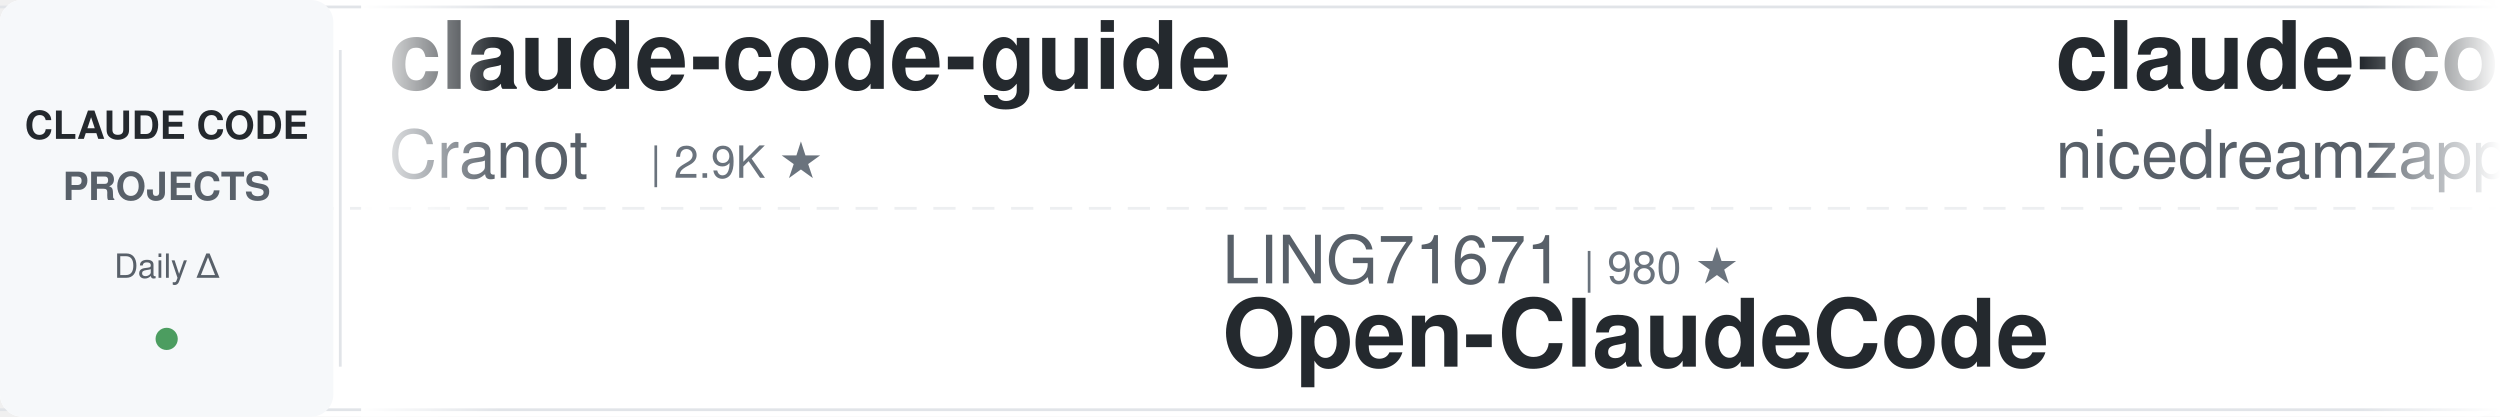
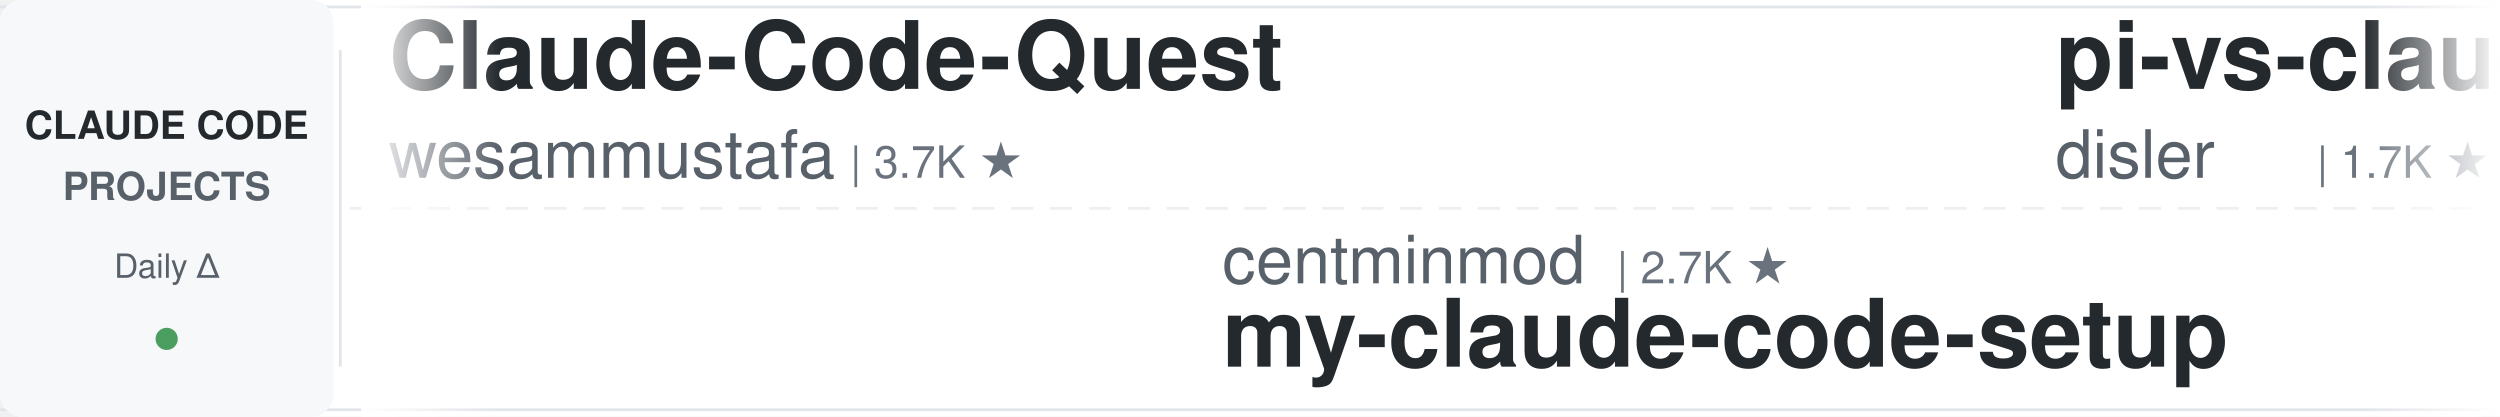
<svg xmlns="http://www.w3.org/2000/svg" width="900" height="150">
  <defs>
    <linearGradient id="leftFade" x1="0%" y1="0%" x2="100%" y2="0%">
      <stop offset="0%" style="stop-color:#ffffff;stop-opacity:1" />
      <stop offset="100%" style="stop-color:#ffffff;stop-opacity:0" />
    </linearGradient>
    <linearGradient id="rightFade" x1="0%" y1="0%" x2="100%" y2="0%">
      <stop offset="0%" style="stop-color:#ffffff;stop-opacity:0" />
      <stop offset="100%" style="stop-color:#ffffff;stop-opacity:1" />
    </linearGradient>
  </defs>
  <rect width="900" height="150" fill="#ffffff" rx="8" />
  <rect x="0" y="2" width="900" height="1" fill="#e1e4e8" />
  <rect x="0" y="147" width="900" height="1" fill="#e1e4e8" />
  <line x1="0" y1="75" x2="900" y2="75" stroke="#e1e4e8" stroke-width="1" stroke-dasharray="8 6" opacity="0.6" />
  <rect x="0" y="0" width="120" height="150" fill="#f6f8fa" rx="8" />
  <text x="60" y="50" font-family="-apple-system, BlinkMacSystemFont, 'Segoe UI', Helvetica, Arial, sans-serif" font-size="14" font-weight="600" fill="#24292e" text-anchor="middle">CLAUDE CODE</text>
  <text x="60" y="72" font-family="-apple-system, BlinkMacSystemFont, 'Segoe UI', Helvetica, Arial, sans-serif" font-size="14" font-weight="600" fill="#586069" text-anchor="middle">PROJECTS</text>
  <text x="60" y="100" font-family="-apple-system, BlinkMacSystemFont, 'Segoe UI', Helvetica, Arial, sans-serif" font-size="12" font-weight="500" fill="#586069" text-anchor="middle">Daily Δ</text>
  <circle cx="60" cy="122" r="4" fill="#22863a" opacity="0.8" />
  <rect x="122" y="18" width="1" height="114" fill="#e1e4e8" />
  <clipPath id="tickerClip">
    <rect x="130" y="0" width="770" height="150" />
  </clipPath>
  <g clip-path="url(#tickerClip)">
    <g id="tickerItems">
      <animateTransform attributeName="transform" attributeType="XML" type="translate" from="0 0" to="-3000 0" dur="54s" repeatCount="indefinite" />
      <g transform="translate(0, 0)">
-         <text x="140" y="32" font-family="-apple-system, BlinkMacSystemFont, 'Segoe UI', Helvetica, Arial, sans-serif" font-size="34" font-weight="600" fill="#24292e">claude-code-guide</text>
-         <text x="140" y="64" font-family="-apple-system, BlinkMacSystemFont, 'Segoe UI', Helvetica, Arial, sans-serif" font-size="24" font-weight="400" fill="#586069">Cranot</text>
-         <text x="234" y="64" font-family="-apple-system, BlinkMacSystemFont, 'Segoe UI', Helvetica, Arial, sans-serif" font-size="16" font-weight="500" fill="#6a737d">| 2.9K ★</text>
+         <text x="140" y="32" font-family="-apple-system, BlinkMacSystemFont, 'Segoe UI', Helvetica, Arial, sans-serif" font-size="34" font-weight="600" fill="#24292e">Claude-Code-Quest</text>
+         <text x="140" y="64" font-family="-apple-system, BlinkMacSystemFont, 'Segoe UI', Helvetica, Arial, sans-serif" font-size="24" font-weight="400" fill="#586069">wesammustafa</text>
+         <text x="306" y="64" font-family="-apple-system, BlinkMacSystemFont, 'Segoe UI', Helvetica, Arial, sans-serif" font-size="16" font-weight="500" fill="#6a737d">| 3.7K ★</text>
      </g>
      <g transform="translate(300, 0)">
-         <text x="140" y="102" font-family="-apple-system, BlinkMacSystemFont, 'Segoe UI', Helvetica, Arial, sans-serif" font-size="24" font-weight="400" fill="#586069">LING71671</text>
-         <text x="270" y="102" font-family="-apple-system, BlinkMacSystemFont, 'Segoe UI', Helvetica, Arial, sans-serif" font-size="16" font-weight="500" fill="#6a737d">| 980 ★</text>
-         <text x="140" y="132" font-family="-apple-system, BlinkMacSystemFont, 'Segoe UI', Helvetica, Arial, sans-serif" font-size="34" font-weight="600" fill="#24292e">Open-ClaudeCode</text>
-       </g>
-       <g transform="translate(600, 0)">
-         <text x="140" y="32" font-family="-apple-system, BlinkMacSystemFont, 'Segoe UI', Helvetica, Arial, sans-serif" font-size="34" font-weight="600" fill="#24292e">claude-code-local</text>
-         <text x="140" y="64" font-family="-apple-system, BlinkMacSystemFont, 'Segoe UI', Helvetica, Arial, sans-serif" font-size="24" font-weight="400" fill="#586069">nicedreamzapp</text>
-         <text x="318" y="64" font-family="-apple-system, BlinkMacSystemFont, 'Segoe UI', Helvetica, Arial, sans-serif" font-size="16" font-weight="500" fill="#6a737d">| 3.5K ★</text>
-       </g>
-       <g transform="translate(900, 0)">
        <text x="140" y="102" font-family="-apple-system, BlinkMacSystemFont, 'Segoe UI', Helvetica, Arial, sans-serif" font-size="24" font-weight="400" fill="#586069">centminmod</text>
        <text x="282" y="102" font-family="-apple-system, BlinkMacSystemFont, 'Segoe UI', Helvetica, Arial, sans-serif" font-size="16" font-weight="500" fill="#6a737d">| 2.7K ★</text>
        <text x="140" y="132" font-family="-apple-system, BlinkMacSystemFont, 'Segoe UI', Helvetica, Arial, sans-serif" font-size="34" font-weight="600" fill="#24292e">my-claude-code-setup</text>
      </g>
-       <g transform="translate(1200, 0)">
-         <text x="140" y="32" font-family="-apple-system, BlinkMacSystemFont, 'Segoe UI', Helvetica, Arial, sans-serif" font-size="34" font-weight="600" fill="#24292e">claude_codex_bridge</text>
-         <text x="140" y="64" font-family="-apple-system, BlinkMacSystemFont, 'Segoe UI', Helvetica, Arial, sans-serif" font-size="24" font-weight="400" fill="#586069">SeemSeam</text>
-         <text x="258" y="64" font-family="-apple-system, BlinkMacSystemFont, 'Segoe UI', Helvetica, Arial, sans-serif" font-size="16" font-weight="500" fill="#6a737d">| 3.6K ★</text>
-       </g>
-       <g transform="translate(1500, 0)">
-         <text x="140" y="102" font-family="-apple-system, BlinkMacSystemFont, 'Segoe UI', Helvetica, Arial, sans-serif" font-size="24" font-weight="400" fill="#586069">fuergaosi233</text>
-         <text x="306" y="102" font-family="-apple-system, BlinkMacSystemFont, 'Segoe UI', Helvetica, Arial, sans-serif" font-size="16" font-weight="500" fill="#6a737d">| 2.8K ★</text>
-         <text x="140" y="132" font-family="-apple-system, BlinkMacSystemFont, 'Segoe UI', Helvetica, Arial, sans-serif" font-size="34" font-weight="600" fill="#24292e">claude-code-proxy</text>
-       </g>
-       <g transform="translate(1800, 0)">
+       <g transform="translate(600, 0)">
        <text x="140" y="32" font-family="-apple-system, BlinkMacSystemFont, 'Segoe UI', Helvetica, Arial, sans-serif" font-size="34" font-weight="600" fill="#24292e">pi-vs-claude-code</text>
        <text x="140" y="64" font-family="-apple-system, BlinkMacSystemFont, 'Segoe UI', Helvetica, Arial, sans-serif" font-size="24" font-weight="400" fill="#586069">disler</text>
        <text x="234" y="64" font-family="-apple-system, BlinkMacSystemFont, 'Segoe UI', Helvetica, Arial, sans-serif" font-size="16" font-weight="500" fill="#6a737d">| 1.7K ★</text>
      </g>
+       <g transform="translate(900, 0)">
+         <text x="140" y="102" font-family="-apple-system, BlinkMacSystemFont, 'Segoe UI', Helvetica, Arial, sans-serif" font-size="24" font-weight="400" fill="#586069">xu-xiang</text>
+         <text x="258" y="102" font-family="-apple-system, BlinkMacSystemFont, 'Segoe UI', Helvetica, Arial, sans-serif" font-size="16" font-weight="500" fill="#6a737d">| 2.0K ★</text>
+         <text x="140" y="132" font-family="-apple-system, BlinkMacSystemFont, 'Segoe UI', Helvetica, Arial, sans-serif" font-size="34" font-weight="600" fill="#24292e">everything-claude-code-z...</text>
+       </g>
+       <g transform="translate(1200, 0)">
+         <text x="140" y="32" font-family="-apple-system, BlinkMacSystemFont, 'Segoe UI', Helvetica, Arial, sans-serif" font-size="34" font-weight="600" fill="#24292e">claude-code-showcase</text>
+         <text x="140" y="64" font-family="-apple-system, BlinkMacSystemFont, 'Segoe UI', Helvetica, Arial, sans-serif" font-size="24" font-weight="400" fill="#586069">ChrisWiles</text>
+         <text x="282" y="64" font-family="-apple-system, BlinkMacSystemFont, 'Segoe UI', Helvetica, Arial, sans-serif" font-size="16" font-weight="500" fill="#6a737d">| 6.1K ★</text>
+       </g>
+       <g transform="translate(1500, 0)">
+         <text x="140" y="102" font-family="-apple-system, BlinkMacSystemFont, 'Segoe UI', Helvetica, Arial, sans-serif" font-size="24" font-weight="400" fill="#586069">Cranot</text>
+         <text x="234" y="102" font-family="-apple-system, BlinkMacSystemFont, 'Segoe UI', Helvetica, Arial, sans-serif" font-size="16" font-weight="500" fill="#6a737d">| 2.9K ★</text>
+         <text x="140" y="132" font-family="-apple-system, BlinkMacSystemFont, 'Segoe UI', Helvetica, Arial, sans-serif" font-size="34" font-weight="600" fill="#24292e">claude-code-guide</text>
+       </g>
+       <g transform="translate(1800, 0)">
+         <text x="140" y="32" font-family="-apple-system, BlinkMacSystemFont, 'Segoe UI', Helvetica, Arial, sans-serif" font-size="34" font-weight="600" fill="#24292e">claude-code-telegram</text>
+         <text x="140" y="64" font-family="-apple-system, BlinkMacSystemFont, 'Segoe UI', Helvetica, Arial, sans-serif" font-size="24" font-weight="400" fill="#586069">overwirehq</text>
+         <text x="282" y="64" font-family="-apple-system, BlinkMacSystemFont, 'Segoe UI', Helvetica, Arial, sans-serif" font-size="16" font-weight="500" fill="#6a737d">| 2.8K ★</text>
+       </g>
      <g transform="translate(2100, 0)">
-         <text x="140" y="102" font-family="-apple-system, BlinkMacSystemFont, 'Segoe UI', Helvetica, Arial, sans-serif" font-size="24" font-weight="400" fill="#586069">wanshuiyin</text>
-         <text x="282" y="102" font-family="-apple-system, BlinkMacSystemFont, 'Segoe UI', Helvetica, Arial, sans-serif" font-size="16" font-weight="500" fill="#6a737d">| 18.9K ★</text>
-         <text x="140" y="132" font-family="-apple-system, BlinkMacSystemFont, 'Segoe UI', Helvetica, Arial, sans-serif" font-size="34" font-weight="600" fill="#24292e">Auto-claude-code-researc...</text>
+         <text x="140" y="102" font-family="-apple-system, BlinkMacSystemFont, 'Segoe UI', Helvetica, Arial, sans-serif" font-size="24" font-weight="400" fill="#586069">musistudio</text>
+         <text x="282" y="102" font-family="-apple-system, BlinkMacSystemFont, 'Segoe UI', Helvetica, Arial, sans-serif" font-size="16" font-weight="500" fill="#6a737d">| 38.1K ★</text>
+         <text x="140" y="132" font-family="-apple-system, BlinkMacSystemFont, 'Segoe UI', Helvetica, Arial, sans-serif" font-size="34" font-weight="600" fill="#24292e">claude-code-router</text>
      </g>
      <g transform="translate(2400, 0)">
-         <text x="140" y="32" font-family="-apple-system, BlinkMacSystemFont, 'Segoe UI', Helvetica, Arial, sans-serif" font-size="34" font-weight="600" fill="#24292e">claude-code-my-workflow</text>
-         <text x="140" y="64" font-family="-apple-system, BlinkMacSystemFont, 'Segoe UI', Helvetica, Arial, sans-serif" font-size="24" font-weight="400" fill="#586069">pedrohcgs</text>
-         <text x="270" y="64" font-family="-apple-system, BlinkMacSystemFont, 'Segoe UI', Helvetica, Arial, sans-serif" font-size="16" font-weight="500" fill="#6a737d">| 1.7K ★</text>
+         <text x="140" y="32" font-family="-apple-system, BlinkMacSystemFont, 'Segoe UI', Helvetica, Arial, sans-serif" font-size="34" font-weight="600" fill="#24292e">claude-code-security-rev...</text>
+         <text x="140" y="64" font-family="-apple-system, BlinkMacSystemFont, 'Segoe UI', Helvetica, Arial, sans-serif" font-size="24" font-weight="400" fill="#586069">anthropics</text>
+         <text x="282" y="64" font-family="-apple-system, BlinkMacSystemFont, 'Segoe UI', Helvetica, Arial, sans-serif" font-size="16" font-weight="500" fill="#6a737d">| 6.8K ★</text>
      </g>
      <g transform="translate(2700, 0)">
-         <text x="140" y="102" font-family="-apple-system, BlinkMacSystemFont, 'Segoe UI', Helvetica, Arial, sans-serif" font-size="24" font-weight="400" fill="#586069">Chachamaru127</text>
-         <text x="318" y="102" font-family="-apple-system, BlinkMacSystemFont, 'Segoe UI', Helvetica, Arial, sans-serif" font-size="16" font-weight="500" fill="#6a737d">| 3.2K ★</text>
-         <text x="140" y="132" font-family="-apple-system, BlinkMacSystemFont, 'Segoe UI', Helvetica, Arial, sans-serif" font-size="34" font-weight="600" fill="#24292e">claude-code-harness</text>
+         <text x="140" y="102" font-family="-apple-system, BlinkMacSystemFont, 'Segoe UI', Helvetica, Arial, sans-serif" font-size="24" font-weight="400" fill="#586069">Windy3f3f3f3f</text>
+         <text x="318" y="102" font-family="-apple-system, BlinkMacSystemFont, 'Segoe UI', Helvetica, Arial, sans-serif" font-size="16" font-weight="500" fill="#6a737d">| 2.8K ★</text>
+         <text x="140" y="132" font-family="-apple-system, BlinkMacSystemFont, 'Segoe UI', Helvetica, Arial, sans-serif" font-size="34" font-weight="600" fill="#24292e">claude-code-from-scratch</text>
      </g>
      <g transform="translate(3000, 0)">
-         <text x="140" y="32" font-family="-apple-system, BlinkMacSystemFont, 'Segoe UI', Helvetica, Arial, sans-serif" font-size="34" font-weight="600" fill="#24292e">claude-code-guide</text>
-         <text x="140" y="64" font-family="-apple-system, BlinkMacSystemFont, 'Segoe UI', Helvetica, Arial, sans-serif" font-size="24" font-weight="400" fill="#586069">Cranot</text>
-         <text x="234" y="64" font-family="-apple-system, BlinkMacSystemFont, 'Segoe UI', Helvetica, Arial, sans-serif" font-size="16" font-weight="500" fill="#6a737d">| 2.9K ★</text>
+         <text x="140" y="32" font-family="-apple-system, BlinkMacSystemFont, 'Segoe UI', Helvetica, Arial, sans-serif" font-size="34" font-weight="600" fill="#24292e">Claude-Code-Quest</text>
+         <text x="140" y="64" font-family="-apple-system, BlinkMacSystemFont, 'Segoe UI', Helvetica, Arial, sans-serif" font-size="24" font-weight="400" fill="#586069">wesammustafa</text>
+         <text x="306" y="64" font-family="-apple-system, BlinkMacSystemFont, 'Segoe UI', Helvetica, Arial, sans-serif" font-size="16" font-weight="500" fill="#6a737d">| 3.7K ★</text>
      </g>
      <g transform="translate(3300, 0)">
-         <text x="140" y="102" font-family="-apple-system, BlinkMacSystemFont, 'Segoe UI', Helvetica, Arial, sans-serif" font-size="24" font-weight="400" fill="#586069">LING71671</text>
-         <text x="270" y="102" font-family="-apple-system, BlinkMacSystemFont, 'Segoe UI', Helvetica, Arial, sans-serif" font-size="16" font-weight="500" fill="#6a737d">| 980 ★</text>
-         <text x="140" y="132" font-family="-apple-system, BlinkMacSystemFont, 'Segoe UI', Helvetica, Arial, sans-serif" font-size="34" font-weight="600" fill="#24292e">Open-ClaudeCode</text>
-       </g>
-       <g transform="translate(3600, 0)">
-         <text x="140" y="32" font-family="-apple-system, BlinkMacSystemFont, 'Segoe UI', Helvetica, Arial, sans-serif" font-size="34" font-weight="600" fill="#24292e">claude-code-local</text>
-         <text x="140" y="64" font-family="-apple-system, BlinkMacSystemFont, 'Segoe UI', Helvetica, Arial, sans-serif" font-size="24" font-weight="400" fill="#586069">nicedreamzapp</text>
-         <text x="318" y="64" font-family="-apple-system, BlinkMacSystemFont, 'Segoe UI', Helvetica, Arial, sans-serif" font-size="16" font-weight="500" fill="#6a737d">| 3.5K ★</text>
-       </g>
-       <g transform="translate(3900, 0)">
        <text x="140" y="102" font-family="-apple-system, BlinkMacSystemFont, 'Segoe UI', Helvetica, Arial, sans-serif" font-size="24" font-weight="400" fill="#586069">centminmod</text>
        <text x="282" y="102" font-family="-apple-system, BlinkMacSystemFont, 'Segoe UI', Helvetica, Arial, sans-serif" font-size="16" font-weight="500" fill="#6a737d">| 2.7K ★</text>
        <text x="140" y="132" font-family="-apple-system, BlinkMacSystemFont, 'Segoe UI', Helvetica, Arial, sans-serif" font-size="34" font-weight="600" fill="#24292e">my-claude-code-setup</text>
+       </g>
+       <g transform="translate(3600, 0)">
+         <text x="140" y="32" font-family="-apple-system, BlinkMacSystemFont, 'Segoe UI', Helvetica, Arial, sans-serif" font-size="34" font-weight="600" fill="#24292e">pi-vs-claude-code</text>
+         <text x="140" y="64" font-family="-apple-system, BlinkMacSystemFont, 'Segoe UI', Helvetica, Arial, sans-serif" font-size="24" font-weight="400" fill="#586069">disler</text>
+         <text x="234" y="64" font-family="-apple-system, BlinkMacSystemFont, 'Segoe UI', Helvetica, Arial, sans-serif" font-size="16" font-weight="500" fill="#6a737d">| 1.7K ★</text>
+       </g>
+       <g transform="translate(3900, 0)">
+         <text x="140" y="102" font-family="-apple-system, BlinkMacSystemFont, 'Segoe UI', Helvetica, Arial, sans-serif" font-size="24" font-weight="400" fill="#586069">xu-xiang</text>
+         <text x="258" y="102" font-family="-apple-system, BlinkMacSystemFont, 'Segoe UI', Helvetica, Arial, sans-serif" font-size="16" font-weight="500" fill="#6a737d">| 2.0K ★</text>
+         <text x="140" y="132" font-family="-apple-system, BlinkMacSystemFont, 'Segoe UI', Helvetica, Arial, sans-serif" font-size="34" font-weight="600" fill="#24292e">everything-claude-code-z...</text>
      </g>
    </g>
  </g>
  <rect x="130" y="0" width="50" height="150" fill="url(#leftFade)" />
  <rect x="850" y="0" width="50" height="150" fill="url(#rightFade)" />
</svg>
